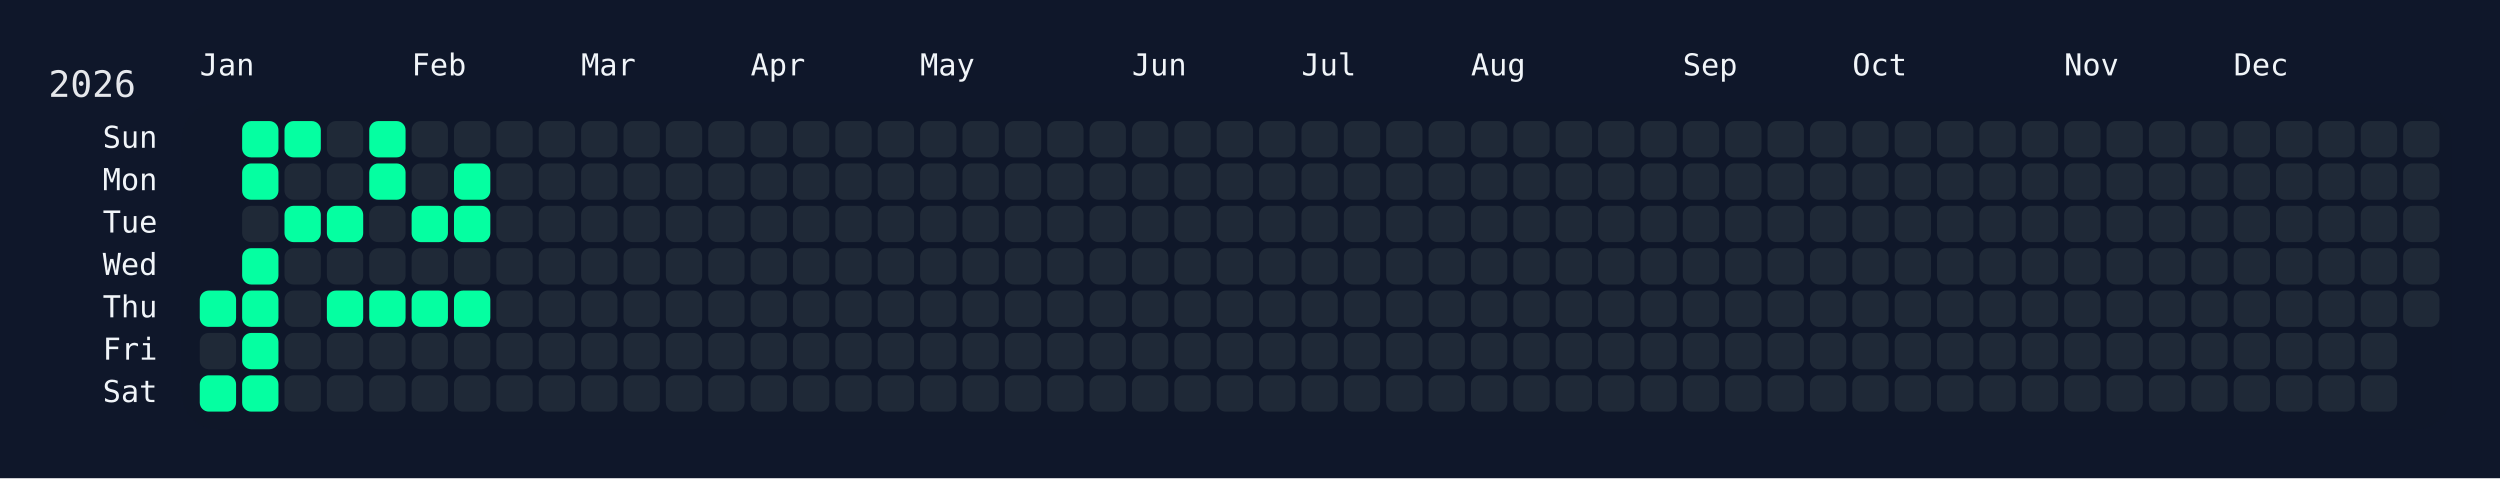
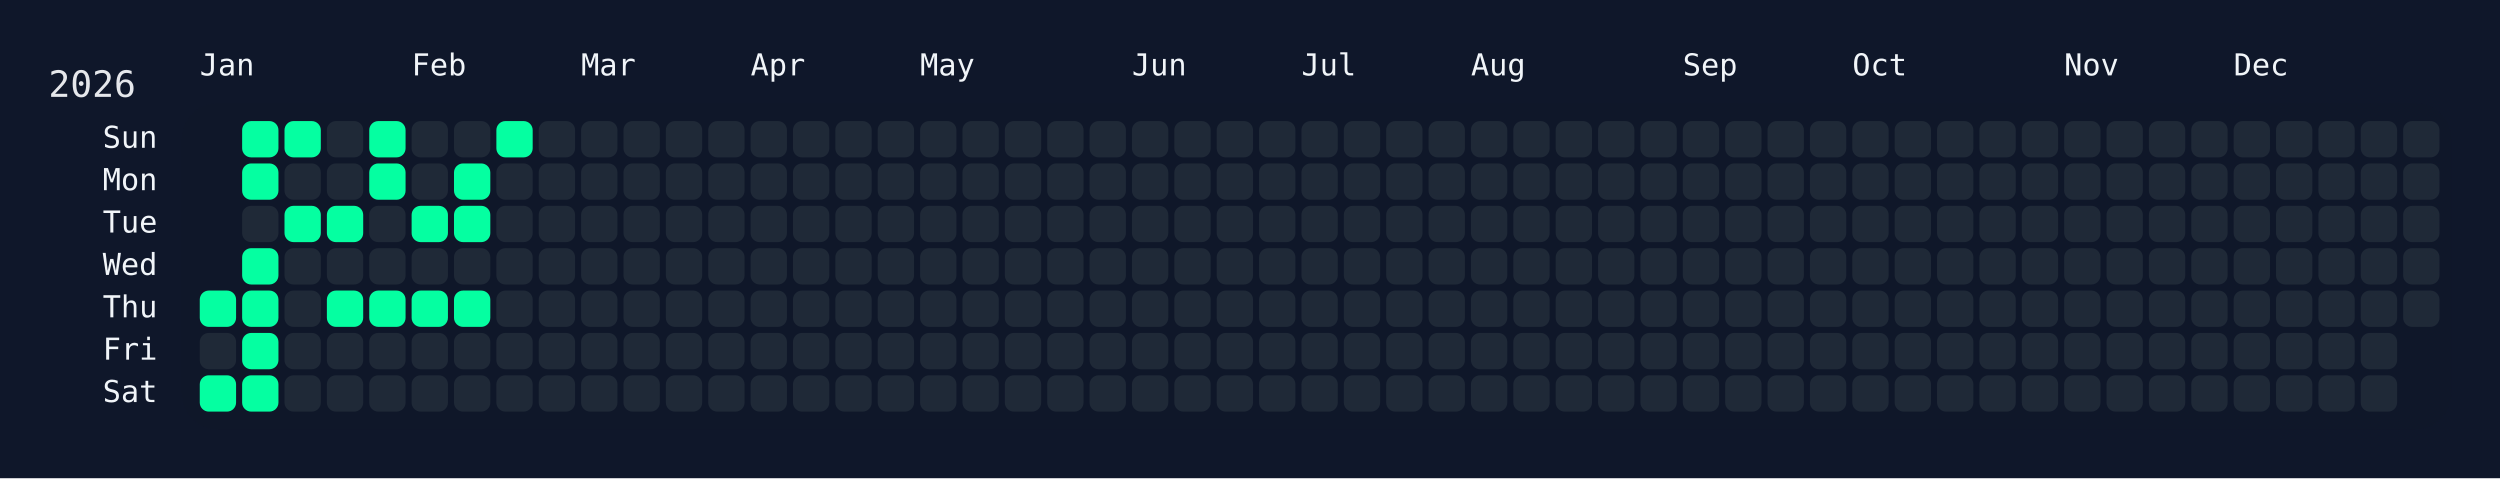
<svg xmlns="http://www.w3.org/2000/svg" width="826" height="158" viewBox="0 0 826 158">
  <rect width="826" height="158" fill="#0f172a" />
  <rect x="60" y="34" width="750" height="108" rx="12" ry="12" fill="rgba(15, 23, 42, 0.8)" />
  <text x="16" y="32" font-size="12" fill="#e5e7eb" font-family="JetBrains Mono, ui-monospace, SFMono-Regular, Menlo, Monaco, Consolas, monospace">2026</text>
  <text x="66" y="18" font-size="10" fill="#f1f5f9" font-family="JetBrains Mono, ui-monospace, SFMono-Regular, Menlo, Monaco, Consolas, monospace" dominant-baseline="hanging">Jan</text>
  <text x="136" y="18" font-size="10" fill="#f1f5f9" font-family="JetBrains Mono, ui-monospace, SFMono-Regular, Menlo, Monaco, Consolas, monospace" dominant-baseline="hanging">Feb</text>
  <text x="192" y="18" font-size="10" fill="#f1f5f9" font-family="JetBrains Mono, ui-monospace, SFMono-Regular, Menlo, Monaco, Consolas, monospace" dominant-baseline="hanging">Mar</text>
  <text x="248" y="18" font-size="10" fill="#f1f5f9" font-family="JetBrains Mono, ui-monospace, SFMono-Regular, Menlo, Monaco, Consolas, monospace" dominant-baseline="hanging">Apr</text>
  <text x="304" y="18" font-size="10" fill="#f1f5f9" font-family="JetBrains Mono, ui-monospace, SFMono-Regular, Menlo, Monaco, Consolas, monospace" dominant-baseline="hanging">May</text>
  <text x="374" y="18" font-size="10" fill="#f1f5f9" font-family="JetBrains Mono, ui-monospace, SFMono-Regular, Menlo, Monaco, Consolas, monospace" dominant-baseline="hanging">Jun</text>
  <text x="430" y="18" font-size="10" fill="#f1f5f9" font-family="JetBrains Mono, ui-monospace, SFMono-Regular, Menlo, Monaco, Consolas, monospace" dominant-baseline="hanging">Jul</text>
  <text x="486" y="18" font-size="10" fill="#f1f5f9" font-family="JetBrains Mono, ui-monospace, SFMono-Regular, Menlo, Monaco, Consolas, monospace" dominant-baseline="hanging">Aug</text>
  <text x="556" y="18" font-size="10" fill="#f1f5f9" font-family="JetBrains Mono, ui-monospace, SFMono-Regular, Menlo, Monaco, Consolas, monospace" dominant-baseline="hanging">Sep</text>
  <text x="612" y="18" font-size="10" fill="#f1f5f9" font-family="JetBrains Mono, ui-monospace, SFMono-Regular, Menlo, Monaco, Consolas, monospace" dominant-baseline="hanging">Oct</text>
  <text x="682" y="18" font-size="10" fill="#f1f5f9" font-family="JetBrains Mono, ui-monospace, SFMono-Regular, Menlo, Monaco, Consolas, monospace" dominant-baseline="hanging">Nov</text>
  <text x="738" y="18" font-size="10" fill="#f1f5f9" font-family="JetBrains Mono, ui-monospace, SFMono-Regular, Menlo, Monaco, Consolas, monospace" dominant-baseline="hanging">Dec</text>
  <text x="52" y="46.0" font-size="10" fill="#f1f5f9" font-family="JetBrains Mono, ui-monospace, SFMono-Regular, Menlo, Monaco, Consolas, monospace" text-anchor="end" dominant-baseline="middle">Sun</text>
  <text x="52" y="60.0" font-size="10" fill="#f1f5f9" font-family="JetBrains Mono, ui-monospace, SFMono-Regular, Menlo, Monaco, Consolas, monospace" text-anchor="end" dominant-baseline="middle">Mon</text>
  <text x="52" y="74.0" font-size="10" fill="#f1f5f9" font-family="JetBrains Mono, ui-monospace, SFMono-Regular, Menlo, Monaco, Consolas, monospace" text-anchor="end" dominant-baseline="middle">Tue</text>
  <text x="52" y="88.0" font-size="10" fill="#f1f5f9" font-family="JetBrains Mono, ui-monospace, SFMono-Regular, Menlo, Monaco, Consolas, monospace" text-anchor="end" dominant-baseline="middle">Wed</text>
  <text x="52" y="102.0" font-size="10" fill="#f1f5f9" font-family="JetBrains Mono, ui-monospace, SFMono-Regular, Menlo, Monaco, Consolas, monospace" text-anchor="end" dominant-baseline="middle">Thu</text>
  <text x="52" y="116.0" font-size="10" fill="#f1f5f9" font-family="JetBrains Mono, ui-monospace, SFMono-Regular, Menlo, Monaco, Consolas, monospace" text-anchor="end" dominant-baseline="middle">Fri</text>
  <text x="52" y="130.0" font-size="10" fill="#f1f5f9" font-family="JetBrains Mono, ui-monospace, SFMono-Regular, Menlo, Monaco, Consolas, monospace" text-anchor="end" dominant-baseline="middle">Sat</text>
  <g transform="translate(66,40)">
    <rect x="0" y="56" width="12" height="12" rx="3" ry="3" fill="#05ffa1" data-date="2026-01-01" />
    <rect x="0" y="70" width="12" height="12" rx="3" ry="3" fill="#1f2937" data-date="2026-01-02" />
    <rect x="0" y="84" width="12" height="12" rx="3" ry="3" fill="#05ffa1" data-date="2026-01-03" />
    <rect x="14" y="0" width="12" height="12" rx="3" ry="3" fill="#05ffa1" data-date="2026-01-04" />
    <rect x="14" y="14" width="12" height="12" rx="3" ry="3" fill="#05ffa1" data-date="2026-01-05" />
    <rect x="14" y="28" width="12" height="12" rx="3" ry="3" fill="#1f2937" data-date="2026-01-06" />
    <rect x="14" y="42" width="12" height="12" rx="3" ry="3" fill="#05ffa1" data-date="2026-01-07" />
    <rect x="14" y="56" width="12" height="12" rx="3" ry="3" fill="#05ffa1" data-date="2026-01-08" />
    <rect x="14" y="70" width="12" height="12" rx="3" ry="3" fill="#05ffa1" data-date="2026-01-09" />
    <rect x="14" y="84" width="12" height="12" rx="3" ry="3" fill="#05ffa1" data-date="2026-01-10" />
    <rect x="28" y="0" width="12" height="12" rx="3" ry="3" fill="#05ffa1" data-date="2026-01-11" />
    <rect x="28" y="14" width="12" height="12" rx="3" ry="3" fill="#1f2937" data-date="2026-01-12" />
    <rect x="28" y="28" width="12" height="12" rx="3" ry="3" fill="#05ffa1" data-date="2026-01-13" />
    <rect x="28" y="42" width="12" height="12" rx="3" ry="3" fill="#1f2937" data-date="2026-01-14" />
    <rect x="28" y="56" width="12" height="12" rx="3" ry="3" fill="#1f2937" data-date="2026-01-15" />
    <rect x="28" y="70" width="12" height="12" rx="3" ry="3" fill="#1f2937" data-date="2026-01-16" />
    <rect x="28" y="84" width="12" height="12" rx="3" ry="3" fill="#1f2937" data-date="2026-01-17" />
    <rect x="42" y="0" width="12" height="12" rx="3" ry="3" fill="#1f2937" data-date="2026-01-18" />
    <rect x="42" y="14" width="12" height="12" rx="3" ry="3" fill="#1f2937" data-date="2026-01-19" />
    <rect x="42" y="28" width="12" height="12" rx="3" ry="3" fill="#05ffa1" data-date="2026-01-20" />
    <rect x="42" y="42" width="12" height="12" rx="3" ry="3" fill="#1f2937" data-date="2026-01-21" />
    <rect x="42" y="56" width="12" height="12" rx="3" ry="3" fill="#05ffa1" data-date="2026-01-22" />
    <rect x="42" y="70" width="12" height="12" rx="3" ry="3" fill="#1f2937" data-date="2026-01-23" />
    <rect x="42" y="84" width="12" height="12" rx="3" ry="3" fill="#1f2937" data-date="2026-01-24" />
    <rect x="56" y="0" width="12" height="12" rx="3" ry="3" fill="#05ffa1" data-date="2026-01-25" />
    <rect x="56" y="14" width="12" height="12" rx="3" ry="3" fill="#05ffa1" data-date="2026-01-26" />
    <rect x="56" y="28" width="12" height="12" rx="3" ry="3" fill="#1f2937" data-date="2026-01-27" />
    <rect x="56" y="42" width="12" height="12" rx="3" ry="3" fill="#1f2937" data-date="2026-01-28" />
    <rect x="56" y="56" width="12" height="12" rx="3" ry="3" fill="#05ffa1" data-date="2026-01-29" />
    <rect x="56" y="70" width="12" height="12" rx="3" ry="3" fill="#1f2937" data-date="2026-01-30" />
    <rect x="56" y="84" width="12" height="12" rx="3" ry="3" fill="#1f2937" data-date="2026-01-31" />
    <rect x="70" y="0" width="12" height="12" rx="3" ry="3" fill="#1f2937" data-date="2026-02-01" />
    <rect x="70" y="14" width="12" height="12" rx="3" ry="3" fill="#1f2937" data-date="2026-02-02" />
    <rect x="70" y="28" width="12" height="12" rx="3" ry="3" fill="#05ffa1" data-date="2026-02-03" />
    <rect x="70" y="42" width="12" height="12" rx="3" ry="3" fill="#1f2937" data-date="2026-02-04" />
    <rect x="70" y="56" width="12" height="12" rx="3" ry="3" fill="#05ffa1" data-date="2026-02-05" />
    <rect x="70" y="70" width="12" height="12" rx="3" ry="3" fill="#1f2937" data-date="2026-02-06" />
    <rect x="70" y="84" width="12" height="12" rx="3" ry="3" fill="#1f2937" data-date="2026-02-07" />
    <rect x="84" y="0" width="12" height="12" rx="3" ry="3" fill="#1f2937" data-date="2026-02-08" />
    <rect x="84" y="14" width="12" height="12" rx="3" ry="3" fill="#05ffa1" data-date="2026-02-09" />
    <rect x="84" y="28" width="12" height="12" rx="3" ry="3" fill="#05ffa1" data-date="2026-02-10" />
    <rect x="84" y="42" width="12" height="12" rx="3" ry="3" fill="#1f2937" data-date="2026-02-11" />
    <rect x="84" y="56" width="12" height="12" rx="3" ry="3" fill="#05ffa1" data-date="2026-02-12" />
    <rect x="84" y="70" width="12" height="12" rx="3" ry="3" fill="#1f2937" data-date="2026-02-13" />
    <rect x="84" y="84" width="12" height="12" rx="3" ry="3" fill="#1f2937" data-date="2026-02-14" />
-     <rect x="98" y="0" width="12" height="12" rx="3" ry="3" fill="#1f2937" data-date="2026-02-15" />
+     <rect x="98" y="0" width="12" height="12" rx="3" ry="3" fill="#05ffa1" data-date="2026-02-15" />
    <rect x="98" y="14" width="12" height="12" rx="3" ry="3" fill="#1f2937" data-date="2026-02-16" />
    <rect x="98" y="28" width="12" height="12" rx="3" ry="3" fill="#1f2937" data-date="2026-02-17" />
    <rect x="98" y="42" width="12" height="12" rx="3" ry="3" fill="#1f2937" data-date="2026-02-18" />
    <rect x="98" y="56" width="12" height="12" rx="3" ry="3" fill="#1f2937" data-date="2026-02-19" />
    <rect x="98" y="70" width="12" height="12" rx="3" ry="3" fill="#1f2937" data-date="2026-02-20" />
    <rect x="98" y="84" width="12" height="12" rx="3" ry="3" fill="#1f2937" data-date="2026-02-21" />
    <rect x="112" y="0" width="12" height="12" rx="3" ry="3" fill="#1f2937" data-date="2026-02-22" />
    <rect x="112" y="14" width="12" height="12" rx="3" ry="3" fill="#1f2937" data-date="2026-02-23" />
    <rect x="112" y="28" width="12" height="12" rx="3" ry="3" fill="#1f2937" data-date="2026-02-24" />
    <rect x="112" y="42" width="12" height="12" rx="3" ry="3" fill="#1f2937" data-date="2026-02-25" />
    <rect x="112" y="56" width="12" height="12" rx="3" ry="3" fill="#1f2937" data-date="2026-02-26" />
    <rect x="112" y="70" width="12" height="12" rx="3" ry="3" fill="#1f2937" data-date="2026-02-27" />
    <rect x="112" y="84" width="12" height="12" rx="3" ry="3" fill="#1f2937" data-date="2026-02-28" />
    <rect x="126" y="0" width="12" height="12" rx="3" ry="3" fill="#1f2937" data-date="2026-03-01" />
    <rect x="126" y="14" width="12" height="12" rx="3" ry="3" fill="#1f2937" data-date="2026-03-02" />
    <rect x="126" y="28" width="12" height="12" rx="3" ry="3" fill="#1f2937" data-date="2026-03-03" />
    <rect x="126" y="42" width="12" height="12" rx="3" ry="3" fill="#1f2937" data-date="2026-03-04" />
    <rect x="126" y="56" width="12" height="12" rx="3" ry="3" fill="#1f2937" data-date="2026-03-05" />
    <rect x="126" y="70" width="12" height="12" rx="3" ry="3" fill="#1f2937" data-date="2026-03-06" />
    <rect x="126" y="84" width="12" height="12" rx="3" ry="3" fill="#1f2937" data-date="2026-03-07" />
    <rect x="140" y="0" width="12" height="12" rx="3" ry="3" fill="#1f2937" data-date="2026-03-08" />
    <rect x="140" y="14" width="12" height="12" rx="3" ry="3" fill="#1f2937" data-date="2026-03-09" />
    <rect x="140" y="28" width="12" height="12" rx="3" ry="3" fill="#1f2937" data-date="2026-03-10" />
    <rect x="140" y="42" width="12" height="12" rx="3" ry="3" fill="#1f2937" data-date="2026-03-11" />
    <rect x="140" y="56" width="12" height="12" rx="3" ry="3" fill="#1f2937" data-date="2026-03-12" />
    <rect x="140" y="70" width="12" height="12" rx="3" ry="3" fill="#1f2937" data-date="2026-03-13" />
    <rect x="140" y="84" width="12" height="12" rx="3" ry="3" fill="#1f2937" data-date="2026-03-14" />
    <rect x="154" y="0" width="12" height="12" rx="3" ry="3" fill="#1f2937" data-date="2026-03-15" />
    <rect x="154" y="14" width="12" height="12" rx="3" ry="3" fill="#1f2937" data-date="2026-03-16" />
    <rect x="154" y="28" width="12" height="12" rx="3" ry="3" fill="#1f2937" data-date="2026-03-17" />
    <rect x="154" y="42" width="12" height="12" rx="3" ry="3" fill="#1f2937" data-date="2026-03-18" />
    <rect x="154" y="56" width="12" height="12" rx="3" ry="3" fill="#1f2937" data-date="2026-03-19" />
    <rect x="154" y="70" width="12" height="12" rx="3" ry="3" fill="#1f2937" data-date="2026-03-20" />
    <rect x="154" y="84" width="12" height="12" rx="3" ry="3" fill="#1f2937" data-date="2026-03-21" />
    <rect x="168" y="0" width="12" height="12" rx="3" ry="3" fill="#1f2937" data-date="2026-03-22" />
    <rect x="168" y="14" width="12" height="12" rx="3" ry="3" fill="#1f2937" data-date="2026-03-23" />
    <rect x="168" y="28" width="12" height="12" rx="3" ry="3" fill="#1f2937" data-date="2026-03-24" />
    <rect x="168" y="42" width="12" height="12" rx="3" ry="3" fill="#1f2937" data-date="2026-03-25" />
    <rect x="168" y="56" width="12" height="12" rx="3" ry="3" fill="#1f2937" data-date="2026-03-26" />
    <rect x="168" y="70" width="12" height="12" rx="3" ry="3" fill="#1f2937" data-date="2026-03-27" />
    <rect x="168" y="84" width="12" height="12" rx="3" ry="3" fill="#1f2937" data-date="2026-03-28" />
    <rect x="182" y="0" width="12" height="12" rx="3" ry="3" fill="#1f2937" data-date="2026-03-29" />
    <rect x="182" y="14" width="12" height="12" rx="3" ry="3" fill="#1f2937" data-date="2026-03-30" />
    <rect x="182" y="28" width="12" height="12" rx="3" ry="3" fill="#1f2937" data-date="2026-03-31" />
    <rect x="182" y="42" width="12" height="12" rx="3" ry="3" fill="#1f2937" data-date="2026-04-01" />
    <rect x="182" y="56" width="12" height="12" rx="3" ry="3" fill="#1f2937" data-date="2026-04-02" />
    <rect x="182" y="70" width="12" height="12" rx="3" ry="3" fill="#1f2937" data-date="2026-04-03" />
    <rect x="182" y="84" width="12" height="12" rx="3" ry="3" fill="#1f2937" data-date="2026-04-04" />
    <rect x="196" y="0" width="12" height="12" rx="3" ry="3" fill="#1f2937" data-date="2026-04-05" />
    <rect x="196" y="14" width="12" height="12" rx="3" ry="3" fill="#1f2937" data-date="2026-04-06" />
    <rect x="196" y="28" width="12" height="12" rx="3" ry="3" fill="#1f2937" data-date="2026-04-07" />
    <rect x="196" y="42" width="12" height="12" rx="3" ry="3" fill="#1f2937" data-date="2026-04-08" />
    <rect x="196" y="56" width="12" height="12" rx="3" ry="3" fill="#1f2937" data-date="2026-04-09" />
    <rect x="196" y="70" width="12" height="12" rx="3" ry="3" fill="#1f2937" data-date="2026-04-10" />
    <rect x="196" y="84" width="12" height="12" rx="3" ry="3" fill="#1f2937" data-date="2026-04-11" />
    <rect x="210" y="0" width="12" height="12" rx="3" ry="3" fill="#1f2937" data-date="2026-04-12" />
    <rect x="210" y="14" width="12" height="12" rx="3" ry="3" fill="#1f2937" data-date="2026-04-13" />
    <rect x="210" y="28" width="12" height="12" rx="3" ry="3" fill="#1f2937" data-date="2026-04-14" />
    <rect x="210" y="42" width="12" height="12" rx="3" ry="3" fill="#1f2937" data-date="2026-04-15" />
    <rect x="210" y="56" width="12" height="12" rx="3" ry="3" fill="#1f2937" data-date="2026-04-16" />
    <rect x="210" y="70" width="12" height="12" rx="3" ry="3" fill="#1f2937" data-date="2026-04-17" />
    <rect x="210" y="84" width="12" height="12" rx="3" ry="3" fill="#1f2937" data-date="2026-04-18" />
    <rect x="224" y="0" width="12" height="12" rx="3" ry="3" fill="#1f2937" data-date="2026-04-19" />
    <rect x="224" y="14" width="12" height="12" rx="3" ry="3" fill="#1f2937" data-date="2026-04-20" />
    <rect x="224" y="28" width="12" height="12" rx="3" ry="3" fill="#1f2937" data-date="2026-04-21" />
    <rect x="224" y="42" width="12" height="12" rx="3" ry="3" fill="#1f2937" data-date="2026-04-22" />
    <rect x="224" y="56" width="12" height="12" rx="3" ry="3" fill="#1f2937" data-date="2026-04-23" />
    <rect x="224" y="70" width="12" height="12" rx="3" ry="3" fill="#1f2937" data-date="2026-04-24" />
    <rect x="224" y="84" width="12" height="12" rx="3" ry="3" fill="#1f2937" data-date="2026-04-25" />
    <rect x="238" y="0" width="12" height="12" rx="3" ry="3" fill="#1f2937" data-date="2026-04-26" />
    <rect x="238" y="14" width="12" height="12" rx="3" ry="3" fill="#1f2937" data-date="2026-04-27" />
    <rect x="238" y="28" width="12" height="12" rx="3" ry="3" fill="#1f2937" data-date="2026-04-28" />
    <rect x="238" y="42" width="12" height="12" rx="3" ry="3" fill="#1f2937" data-date="2026-04-29" />
    <rect x="238" y="56" width="12" height="12" rx="3" ry="3" fill="#1f2937" data-date="2026-04-30" />
    <rect x="238" y="70" width="12" height="12" rx="3" ry="3" fill="#1f2937" data-date="2026-05-01" />
    <rect x="238" y="84" width="12" height="12" rx="3" ry="3" fill="#1f2937" data-date="2026-05-02" />
    <rect x="252" y="0" width="12" height="12" rx="3" ry="3" fill="#1f2937" data-date="2026-05-03" />
    <rect x="252" y="14" width="12" height="12" rx="3" ry="3" fill="#1f2937" data-date="2026-05-04" />
    <rect x="252" y="28" width="12" height="12" rx="3" ry="3" fill="#1f2937" data-date="2026-05-05" />
    <rect x="252" y="42" width="12" height="12" rx="3" ry="3" fill="#1f2937" data-date="2026-05-06" />
    <rect x="252" y="56" width="12" height="12" rx="3" ry="3" fill="#1f2937" data-date="2026-05-07" />
    <rect x="252" y="70" width="12" height="12" rx="3" ry="3" fill="#1f2937" data-date="2026-05-08" />
    <rect x="252" y="84" width="12" height="12" rx="3" ry="3" fill="#1f2937" data-date="2026-05-09" />
    <rect x="266" y="0" width="12" height="12" rx="3" ry="3" fill="#1f2937" data-date="2026-05-10" />
    <rect x="266" y="14" width="12" height="12" rx="3" ry="3" fill="#1f2937" data-date="2026-05-11" />
    <rect x="266" y="28" width="12" height="12" rx="3" ry="3" fill="#1f2937" data-date="2026-05-12" />
    <rect x="266" y="42" width="12" height="12" rx="3" ry="3" fill="#1f2937" data-date="2026-05-13" />
    <rect x="266" y="56" width="12" height="12" rx="3" ry="3" fill="#1f2937" data-date="2026-05-14" />
    <rect x="266" y="70" width="12" height="12" rx="3" ry="3" fill="#1f2937" data-date="2026-05-15" />
    <rect x="266" y="84" width="12" height="12" rx="3" ry="3" fill="#1f2937" data-date="2026-05-16" />
    <rect x="280" y="0" width="12" height="12" rx="3" ry="3" fill="#1f2937" data-date="2026-05-17" />
    <rect x="280" y="14" width="12" height="12" rx="3" ry="3" fill="#1f2937" data-date="2026-05-18" />
    <rect x="280" y="28" width="12" height="12" rx="3" ry="3" fill="#1f2937" data-date="2026-05-19" />
    <rect x="280" y="42" width="12" height="12" rx="3" ry="3" fill="#1f2937" data-date="2026-05-20" />
    <rect x="280" y="56" width="12" height="12" rx="3" ry="3" fill="#1f2937" data-date="2026-05-21" />
    <rect x="280" y="70" width="12" height="12" rx="3" ry="3" fill="#1f2937" data-date="2026-05-22" />
    <rect x="280" y="84" width="12" height="12" rx="3" ry="3" fill="#1f2937" data-date="2026-05-23" />
    <rect x="294" y="0" width="12" height="12" rx="3" ry="3" fill="#1f2937" data-date="2026-05-24" />
    <rect x="294" y="14" width="12" height="12" rx="3" ry="3" fill="#1f2937" data-date="2026-05-25" />
    <rect x="294" y="28" width="12" height="12" rx="3" ry="3" fill="#1f2937" data-date="2026-05-26" />
    <rect x="294" y="42" width="12" height="12" rx="3" ry="3" fill="#1f2937" data-date="2026-05-27" />
    <rect x="294" y="56" width="12" height="12" rx="3" ry="3" fill="#1f2937" data-date="2026-05-28" />
    <rect x="294" y="70" width="12" height="12" rx="3" ry="3" fill="#1f2937" data-date="2026-05-29" />
    <rect x="294" y="84" width="12" height="12" rx="3" ry="3" fill="#1f2937" data-date="2026-05-30" />
    <rect x="308" y="0" width="12" height="12" rx="3" ry="3" fill="#1f2937" data-date="2026-05-31" />
    <rect x="308" y="14" width="12" height="12" rx="3" ry="3" fill="#1f2937" data-date="2026-06-01" />
    <rect x="308" y="28" width="12" height="12" rx="3" ry="3" fill="#1f2937" data-date="2026-06-02" />
    <rect x="308" y="42" width="12" height="12" rx="3" ry="3" fill="#1f2937" data-date="2026-06-03" />
    <rect x="308" y="56" width="12" height="12" rx="3" ry="3" fill="#1f2937" data-date="2026-06-04" />
    <rect x="308" y="70" width="12" height="12" rx="3" ry="3" fill="#1f2937" data-date="2026-06-05" />
    <rect x="308" y="84" width="12" height="12" rx="3" ry="3" fill="#1f2937" data-date="2026-06-06" />
    <rect x="322" y="0" width="12" height="12" rx="3" ry="3" fill="#1f2937" data-date="2026-06-07" />
    <rect x="322" y="14" width="12" height="12" rx="3" ry="3" fill="#1f2937" data-date="2026-06-08" />
    <rect x="322" y="28" width="12" height="12" rx="3" ry="3" fill="#1f2937" data-date="2026-06-09" />
    <rect x="322" y="42" width="12" height="12" rx="3" ry="3" fill="#1f2937" data-date="2026-06-10" />
    <rect x="322" y="56" width="12" height="12" rx="3" ry="3" fill="#1f2937" data-date="2026-06-11" />
    <rect x="322" y="70" width="12" height="12" rx="3" ry="3" fill="#1f2937" data-date="2026-06-12" />
    <rect x="322" y="84" width="12" height="12" rx="3" ry="3" fill="#1f2937" data-date="2026-06-13" />
    <rect x="336" y="0" width="12" height="12" rx="3" ry="3" fill="#1f2937" data-date="2026-06-14" />
    <rect x="336" y="14" width="12" height="12" rx="3" ry="3" fill="#1f2937" data-date="2026-06-15" />
    <rect x="336" y="28" width="12" height="12" rx="3" ry="3" fill="#1f2937" data-date="2026-06-16" />
    <rect x="336" y="42" width="12" height="12" rx="3" ry="3" fill="#1f2937" data-date="2026-06-17" />
    <rect x="336" y="56" width="12" height="12" rx="3" ry="3" fill="#1f2937" data-date="2026-06-18" />
    <rect x="336" y="70" width="12" height="12" rx="3" ry="3" fill="#1f2937" data-date="2026-06-19" />
    <rect x="336" y="84" width="12" height="12" rx="3" ry="3" fill="#1f2937" data-date="2026-06-20" />
    <rect x="350" y="0" width="12" height="12" rx="3" ry="3" fill="#1f2937" data-date="2026-06-21" />
    <rect x="350" y="14" width="12" height="12" rx="3" ry="3" fill="#1f2937" data-date="2026-06-22" />
    <rect x="350" y="28" width="12" height="12" rx="3" ry="3" fill="#1f2937" data-date="2026-06-23" />
    <rect x="350" y="42" width="12" height="12" rx="3" ry="3" fill="#1f2937" data-date="2026-06-24" />
    <rect x="350" y="56" width="12" height="12" rx="3" ry="3" fill="#1f2937" data-date="2026-06-25" />
    <rect x="350" y="70" width="12" height="12" rx="3" ry="3" fill="#1f2937" data-date="2026-06-26" />
    <rect x="350" y="84" width="12" height="12" rx="3" ry="3" fill="#1f2937" data-date="2026-06-27" />
    <rect x="364" y="0" width="12" height="12" rx="3" ry="3" fill="#1f2937" data-date="2026-06-28" />
    <rect x="364" y="14" width="12" height="12" rx="3" ry="3" fill="#1f2937" data-date="2026-06-29" />
    <rect x="364" y="28" width="12" height="12" rx="3" ry="3" fill="#1f2937" data-date="2026-06-30" />
    <rect x="364" y="42" width="12" height="12" rx="3" ry="3" fill="#1f2937" data-date="2026-07-01" />
    <rect x="364" y="56" width="12" height="12" rx="3" ry="3" fill="#1f2937" data-date="2026-07-02" />
    <rect x="364" y="70" width="12" height="12" rx="3" ry="3" fill="#1f2937" data-date="2026-07-03" />
    <rect x="364" y="84" width="12" height="12" rx="3" ry="3" fill="#1f2937" data-date="2026-07-04" />
    <rect x="378" y="0" width="12" height="12" rx="3" ry="3" fill="#1f2937" data-date="2026-07-05" />
    <rect x="378" y="14" width="12" height="12" rx="3" ry="3" fill="#1f2937" data-date="2026-07-06" />
    <rect x="378" y="28" width="12" height="12" rx="3" ry="3" fill="#1f2937" data-date="2026-07-07" />
    <rect x="378" y="42" width="12" height="12" rx="3" ry="3" fill="#1f2937" data-date="2026-07-08" />
    <rect x="378" y="56" width="12" height="12" rx="3" ry="3" fill="#1f2937" data-date="2026-07-09" />
    <rect x="378" y="70" width="12" height="12" rx="3" ry="3" fill="#1f2937" data-date="2026-07-10" />
    <rect x="378" y="84" width="12" height="12" rx="3" ry="3" fill="#1f2937" data-date="2026-07-11" />
    <rect x="392" y="0" width="12" height="12" rx="3" ry="3" fill="#1f2937" data-date="2026-07-12" />
    <rect x="392" y="14" width="12" height="12" rx="3" ry="3" fill="#1f2937" data-date="2026-07-13" />
    <rect x="392" y="28" width="12" height="12" rx="3" ry="3" fill="#1f2937" data-date="2026-07-14" />
    <rect x="392" y="42" width="12" height="12" rx="3" ry="3" fill="#1f2937" data-date="2026-07-15" />
    <rect x="392" y="56" width="12" height="12" rx="3" ry="3" fill="#1f2937" data-date="2026-07-16" />
    <rect x="392" y="70" width="12" height="12" rx="3" ry="3" fill="#1f2937" data-date="2026-07-17" />
    <rect x="392" y="84" width="12" height="12" rx="3" ry="3" fill="#1f2937" data-date="2026-07-18" />
    <rect x="406" y="0" width="12" height="12" rx="3" ry="3" fill="#1f2937" data-date="2026-07-19" />
    <rect x="406" y="14" width="12" height="12" rx="3" ry="3" fill="#1f2937" data-date="2026-07-20" />
    <rect x="406" y="28" width="12" height="12" rx="3" ry="3" fill="#1f2937" data-date="2026-07-21" />
    <rect x="406" y="42" width="12" height="12" rx="3" ry="3" fill="#1f2937" data-date="2026-07-22" />
    <rect x="406" y="56" width="12" height="12" rx="3" ry="3" fill="#1f2937" data-date="2026-07-23" />
    <rect x="406" y="70" width="12" height="12" rx="3" ry="3" fill="#1f2937" data-date="2026-07-24" />
    <rect x="406" y="84" width="12" height="12" rx="3" ry="3" fill="#1f2937" data-date="2026-07-25" />
    <rect x="420" y="0" width="12" height="12" rx="3" ry="3" fill="#1f2937" data-date="2026-07-26" />
    <rect x="420" y="14" width="12" height="12" rx="3" ry="3" fill="#1f2937" data-date="2026-07-27" />
    <rect x="420" y="28" width="12" height="12" rx="3" ry="3" fill="#1f2937" data-date="2026-07-28" />
    <rect x="420" y="42" width="12" height="12" rx="3" ry="3" fill="#1f2937" data-date="2026-07-29" />
    <rect x="420" y="56" width="12" height="12" rx="3" ry="3" fill="#1f2937" data-date="2026-07-30" />
    <rect x="420" y="70" width="12" height="12" rx="3" ry="3" fill="#1f2937" data-date="2026-07-31" />
    <rect x="420" y="84" width="12" height="12" rx="3" ry="3" fill="#1f2937" data-date="2026-08-01" />
    <rect x="434" y="0" width="12" height="12" rx="3" ry="3" fill="#1f2937" data-date="2026-08-02" />
    <rect x="434" y="14" width="12" height="12" rx="3" ry="3" fill="#1f2937" data-date="2026-08-03" />
    <rect x="434" y="28" width="12" height="12" rx="3" ry="3" fill="#1f2937" data-date="2026-08-04" />
    <rect x="434" y="42" width="12" height="12" rx="3" ry="3" fill="#1f2937" data-date="2026-08-05" />
    <rect x="434" y="56" width="12" height="12" rx="3" ry="3" fill="#1f2937" data-date="2026-08-06" />
    <rect x="434" y="70" width="12" height="12" rx="3" ry="3" fill="#1f2937" data-date="2026-08-07" />
    <rect x="434" y="84" width="12" height="12" rx="3" ry="3" fill="#1f2937" data-date="2026-08-08" />
    <rect x="448" y="0" width="12" height="12" rx="3" ry="3" fill="#1f2937" data-date="2026-08-09" />
    <rect x="448" y="14" width="12" height="12" rx="3" ry="3" fill="#1f2937" data-date="2026-08-10" />
    <rect x="448" y="28" width="12" height="12" rx="3" ry="3" fill="#1f2937" data-date="2026-08-11" />
    <rect x="448" y="42" width="12" height="12" rx="3" ry="3" fill="#1f2937" data-date="2026-08-12" />
    <rect x="448" y="56" width="12" height="12" rx="3" ry="3" fill="#1f2937" data-date="2026-08-13" />
    <rect x="448" y="70" width="12" height="12" rx="3" ry="3" fill="#1f2937" data-date="2026-08-14" />
    <rect x="448" y="84" width="12" height="12" rx="3" ry="3" fill="#1f2937" data-date="2026-08-15" />
    <rect x="462" y="0" width="12" height="12" rx="3" ry="3" fill="#1f2937" data-date="2026-08-16" />
    <rect x="462" y="14" width="12" height="12" rx="3" ry="3" fill="#1f2937" data-date="2026-08-17" />
    <rect x="462" y="28" width="12" height="12" rx="3" ry="3" fill="#1f2937" data-date="2026-08-18" />
    <rect x="462" y="42" width="12" height="12" rx="3" ry="3" fill="#1f2937" data-date="2026-08-19" />
    <rect x="462" y="56" width="12" height="12" rx="3" ry="3" fill="#1f2937" data-date="2026-08-20" />
    <rect x="462" y="70" width="12" height="12" rx="3" ry="3" fill="#1f2937" data-date="2026-08-21" />
    <rect x="462" y="84" width="12" height="12" rx="3" ry="3" fill="#1f2937" data-date="2026-08-22" />
    <rect x="476" y="0" width="12" height="12" rx="3" ry="3" fill="#1f2937" data-date="2026-08-23" />
    <rect x="476" y="14" width="12" height="12" rx="3" ry="3" fill="#1f2937" data-date="2026-08-24" />
    <rect x="476" y="28" width="12" height="12" rx="3" ry="3" fill="#1f2937" data-date="2026-08-25" />
    <rect x="476" y="42" width="12" height="12" rx="3" ry="3" fill="#1f2937" data-date="2026-08-26" />
    <rect x="476" y="56" width="12" height="12" rx="3" ry="3" fill="#1f2937" data-date="2026-08-27" />
    <rect x="476" y="70" width="12" height="12" rx="3" ry="3" fill="#1f2937" data-date="2026-08-28" />
    <rect x="476" y="84" width="12" height="12" rx="3" ry="3" fill="#1f2937" data-date="2026-08-29" />
    <rect x="490" y="0" width="12" height="12" rx="3" ry="3" fill="#1f2937" data-date="2026-08-30" />
    <rect x="490" y="14" width="12" height="12" rx="3" ry="3" fill="#1f2937" data-date="2026-08-31" />
    <rect x="490" y="28" width="12" height="12" rx="3" ry="3" fill="#1f2937" data-date="2026-09-01" />
    <rect x="490" y="42" width="12" height="12" rx="3" ry="3" fill="#1f2937" data-date="2026-09-02" />
    <rect x="490" y="56" width="12" height="12" rx="3" ry="3" fill="#1f2937" data-date="2026-09-03" />
    <rect x="490" y="70" width="12" height="12" rx="3" ry="3" fill="#1f2937" data-date="2026-09-04" />
    <rect x="490" y="84" width="12" height="12" rx="3" ry="3" fill="#1f2937" data-date="2026-09-05" />
    <rect x="504" y="0" width="12" height="12" rx="3" ry="3" fill="#1f2937" data-date="2026-09-06" />
    <rect x="504" y="14" width="12" height="12" rx="3" ry="3" fill="#1f2937" data-date="2026-09-07" />
    <rect x="504" y="28" width="12" height="12" rx="3" ry="3" fill="#1f2937" data-date="2026-09-08" />
    <rect x="504" y="42" width="12" height="12" rx="3" ry="3" fill="#1f2937" data-date="2026-09-09" />
    <rect x="504" y="56" width="12" height="12" rx="3" ry="3" fill="#1f2937" data-date="2026-09-10" />
    <rect x="504" y="70" width="12" height="12" rx="3" ry="3" fill="#1f2937" data-date="2026-09-11" />
    <rect x="504" y="84" width="12" height="12" rx="3" ry="3" fill="#1f2937" data-date="2026-09-12" />
    <rect x="518" y="0" width="12" height="12" rx="3" ry="3" fill="#1f2937" data-date="2026-09-13" />
    <rect x="518" y="14" width="12" height="12" rx="3" ry="3" fill="#1f2937" data-date="2026-09-14" />
    <rect x="518" y="28" width="12" height="12" rx="3" ry="3" fill="#1f2937" data-date="2026-09-15" />
    <rect x="518" y="42" width="12" height="12" rx="3" ry="3" fill="#1f2937" data-date="2026-09-16" />
    <rect x="518" y="56" width="12" height="12" rx="3" ry="3" fill="#1f2937" data-date="2026-09-17" />
    <rect x="518" y="70" width="12" height="12" rx="3" ry="3" fill="#1f2937" data-date="2026-09-18" />
    <rect x="518" y="84" width="12" height="12" rx="3" ry="3" fill="#1f2937" data-date="2026-09-19" />
    <rect x="532" y="0" width="12" height="12" rx="3" ry="3" fill="#1f2937" data-date="2026-09-20" />
    <rect x="532" y="14" width="12" height="12" rx="3" ry="3" fill="#1f2937" data-date="2026-09-21" />
    <rect x="532" y="28" width="12" height="12" rx="3" ry="3" fill="#1f2937" data-date="2026-09-22" />
    <rect x="532" y="42" width="12" height="12" rx="3" ry="3" fill="#1f2937" data-date="2026-09-23" />
    <rect x="532" y="56" width="12" height="12" rx="3" ry="3" fill="#1f2937" data-date="2026-09-24" />
    <rect x="532" y="70" width="12" height="12" rx="3" ry="3" fill="#1f2937" data-date="2026-09-25" />
    <rect x="532" y="84" width="12" height="12" rx="3" ry="3" fill="#1f2937" data-date="2026-09-26" />
    <rect x="546" y="0" width="12" height="12" rx="3" ry="3" fill="#1f2937" data-date="2026-09-27" />
    <rect x="546" y="14" width="12" height="12" rx="3" ry="3" fill="#1f2937" data-date="2026-09-28" />
    <rect x="546" y="28" width="12" height="12" rx="3" ry="3" fill="#1f2937" data-date="2026-09-29" />
    <rect x="546" y="42" width="12" height="12" rx="3" ry="3" fill="#1f2937" data-date="2026-09-30" />
    <rect x="546" y="56" width="12" height="12" rx="3" ry="3" fill="#1f2937" data-date="2026-10-01" />
    <rect x="546" y="70" width="12" height="12" rx="3" ry="3" fill="#1f2937" data-date="2026-10-02" />
    <rect x="546" y="84" width="12" height="12" rx="3" ry="3" fill="#1f2937" data-date="2026-10-03" />
    <rect x="560" y="0" width="12" height="12" rx="3" ry="3" fill="#1f2937" data-date="2026-10-04" />
    <rect x="560" y="14" width="12" height="12" rx="3" ry="3" fill="#1f2937" data-date="2026-10-05" />
    <rect x="560" y="28" width="12" height="12" rx="3" ry="3" fill="#1f2937" data-date="2026-10-06" />
    <rect x="560" y="42" width="12" height="12" rx="3" ry="3" fill="#1f2937" data-date="2026-10-07" />
    <rect x="560" y="56" width="12" height="12" rx="3" ry="3" fill="#1f2937" data-date="2026-10-08" />
    <rect x="560" y="70" width="12" height="12" rx="3" ry="3" fill="#1f2937" data-date="2026-10-09" />
    <rect x="560" y="84" width="12" height="12" rx="3" ry="3" fill="#1f2937" data-date="2026-10-10" />
    <rect x="574" y="0" width="12" height="12" rx="3" ry="3" fill="#1f2937" data-date="2026-10-11" />
    <rect x="574" y="14" width="12" height="12" rx="3" ry="3" fill="#1f2937" data-date="2026-10-12" />
    <rect x="574" y="28" width="12" height="12" rx="3" ry="3" fill="#1f2937" data-date="2026-10-13" />
    <rect x="574" y="42" width="12" height="12" rx="3" ry="3" fill="#1f2937" data-date="2026-10-14" />
    <rect x="574" y="56" width="12" height="12" rx="3" ry="3" fill="#1f2937" data-date="2026-10-15" />
    <rect x="574" y="70" width="12" height="12" rx="3" ry="3" fill="#1f2937" data-date="2026-10-16" />
    <rect x="574" y="84" width="12" height="12" rx="3" ry="3" fill="#1f2937" data-date="2026-10-17" />
    <rect x="588" y="0" width="12" height="12" rx="3" ry="3" fill="#1f2937" data-date="2026-10-18" />
    <rect x="588" y="14" width="12" height="12" rx="3" ry="3" fill="#1f2937" data-date="2026-10-19" />
    <rect x="588" y="28" width="12" height="12" rx="3" ry="3" fill="#1f2937" data-date="2026-10-20" />
    <rect x="588" y="42" width="12" height="12" rx="3" ry="3" fill="#1f2937" data-date="2026-10-21" />
    <rect x="588" y="56" width="12" height="12" rx="3" ry="3" fill="#1f2937" data-date="2026-10-22" />
    <rect x="588" y="70" width="12" height="12" rx="3" ry="3" fill="#1f2937" data-date="2026-10-23" />
    <rect x="588" y="84" width="12" height="12" rx="3" ry="3" fill="#1f2937" data-date="2026-10-24" />
    <rect x="602" y="0" width="12" height="12" rx="3" ry="3" fill="#1f2937" data-date="2026-10-25" />
    <rect x="602" y="14" width="12" height="12" rx="3" ry="3" fill="#1f2937" data-date="2026-10-26" />
    <rect x="602" y="28" width="12" height="12" rx="3" ry="3" fill="#1f2937" data-date="2026-10-27" />
    <rect x="602" y="42" width="12" height="12" rx="3" ry="3" fill="#1f2937" data-date="2026-10-28" />
    <rect x="602" y="56" width="12" height="12" rx="3" ry="3" fill="#1f2937" data-date="2026-10-29" />
    <rect x="602" y="70" width="12" height="12" rx="3" ry="3" fill="#1f2937" data-date="2026-10-30" />
    <rect x="602" y="84" width="12" height="12" rx="3" ry="3" fill="#1f2937" data-date="2026-10-31" />
    <rect x="616" y="0" width="12" height="12" rx="3" ry="3" fill="#1f2937" data-date="2026-11-01" />
    <rect x="616" y="14" width="12" height="12" rx="3" ry="3" fill="#1f2937" data-date="2026-11-02" />
    <rect x="616" y="28" width="12" height="12" rx="3" ry="3" fill="#1f2937" data-date="2026-11-03" />
    <rect x="616" y="42" width="12" height="12" rx="3" ry="3" fill="#1f2937" data-date="2026-11-04" />
    <rect x="616" y="56" width="12" height="12" rx="3" ry="3" fill="#1f2937" data-date="2026-11-05" />
    <rect x="616" y="70" width="12" height="12" rx="3" ry="3" fill="#1f2937" data-date="2026-11-06" />
    <rect x="616" y="84" width="12" height="12" rx="3" ry="3" fill="#1f2937" data-date="2026-11-07" />
    <rect x="630" y="0" width="12" height="12" rx="3" ry="3" fill="#1f2937" data-date="2026-11-08" />
    <rect x="630" y="14" width="12" height="12" rx="3" ry="3" fill="#1f2937" data-date="2026-11-09" />
    <rect x="630" y="28" width="12" height="12" rx="3" ry="3" fill="#1f2937" data-date="2026-11-10" />
    <rect x="630" y="42" width="12" height="12" rx="3" ry="3" fill="#1f2937" data-date="2026-11-11" />
    <rect x="630" y="56" width="12" height="12" rx="3" ry="3" fill="#1f2937" data-date="2026-11-12" />
    <rect x="630" y="70" width="12" height="12" rx="3" ry="3" fill="#1f2937" data-date="2026-11-13" />
    <rect x="630" y="84" width="12" height="12" rx="3" ry="3" fill="#1f2937" data-date="2026-11-14" />
    <rect x="644" y="0" width="12" height="12" rx="3" ry="3" fill="#1f2937" data-date="2026-11-15" />
    <rect x="644" y="14" width="12" height="12" rx="3" ry="3" fill="#1f2937" data-date="2026-11-16" />
    <rect x="644" y="28" width="12" height="12" rx="3" ry="3" fill="#1f2937" data-date="2026-11-17" />
    <rect x="644" y="42" width="12" height="12" rx="3" ry="3" fill="#1f2937" data-date="2026-11-18" />
    <rect x="644" y="56" width="12" height="12" rx="3" ry="3" fill="#1f2937" data-date="2026-11-19" />
    <rect x="644" y="70" width="12" height="12" rx="3" ry="3" fill="#1f2937" data-date="2026-11-20" />
    <rect x="644" y="84" width="12" height="12" rx="3" ry="3" fill="#1f2937" data-date="2026-11-21" />
    <rect x="658" y="0" width="12" height="12" rx="3" ry="3" fill="#1f2937" data-date="2026-11-22" />
    <rect x="658" y="14" width="12" height="12" rx="3" ry="3" fill="#1f2937" data-date="2026-11-23" />
    <rect x="658" y="28" width="12" height="12" rx="3" ry="3" fill="#1f2937" data-date="2026-11-24" />
    <rect x="658" y="42" width="12" height="12" rx="3" ry="3" fill="#1f2937" data-date="2026-11-25" />
    <rect x="658" y="56" width="12" height="12" rx="3" ry="3" fill="#1f2937" data-date="2026-11-26" />
    <rect x="658" y="70" width="12" height="12" rx="3" ry="3" fill="#1f2937" data-date="2026-11-27" />
    <rect x="658" y="84" width="12" height="12" rx="3" ry="3" fill="#1f2937" data-date="2026-11-28" />
    <rect x="672" y="0" width="12" height="12" rx="3" ry="3" fill="#1f2937" data-date="2026-11-29" />
    <rect x="672" y="14" width="12" height="12" rx="3" ry="3" fill="#1f2937" data-date="2026-11-30" />
    <rect x="672" y="28" width="12" height="12" rx="3" ry="3" fill="#1f2937" data-date="2026-12-01" />
    <rect x="672" y="42" width="12" height="12" rx="3" ry="3" fill="#1f2937" data-date="2026-12-02" />
    <rect x="672" y="56" width="12" height="12" rx="3" ry="3" fill="#1f2937" data-date="2026-12-03" />
    <rect x="672" y="70" width="12" height="12" rx="3" ry="3" fill="#1f2937" data-date="2026-12-04" />
    <rect x="672" y="84" width="12" height="12" rx="3" ry="3" fill="#1f2937" data-date="2026-12-05" />
    <rect x="686" y="0" width="12" height="12" rx="3" ry="3" fill="#1f2937" data-date="2026-12-06" />
    <rect x="686" y="14" width="12" height="12" rx="3" ry="3" fill="#1f2937" data-date="2026-12-07" />
    <rect x="686" y="28" width="12" height="12" rx="3" ry="3" fill="#1f2937" data-date="2026-12-08" />
    <rect x="686" y="42" width="12" height="12" rx="3" ry="3" fill="#1f2937" data-date="2026-12-09" />
    <rect x="686" y="56" width="12" height="12" rx="3" ry="3" fill="#1f2937" data-date="2026-12-10" />
    <rect x="686" y="70" width="12" height="12" rx="3" ry="3" fill="#1f2937" data-date="2026-12-11" />
    <rect x="686" y="84" width="12" height="12" rx="3" ry="3" fill="#1f2937" data-date="2026-12-12" />
    <rect x="700" y="0" width="12" height="12" rx="3" ry="3" fill="#1f2937" data-date="2026-12-13" />
    <rect x="700" y="14" width="12" height="12" rx="3" ry="3" fill="#1f2937" data-date="2026-12-14" />
    <rect x="700" y="28" width="12" height="12" rx="3" ry="3" fill="#1f2937" data-date="2026-12-15" />
    <rect x="700" y="42" width="12" height="12" rx="3" ry="3" fill="#1f2937" data-date="2026-12-16" />
    <rect x="700" y="56" width="12" height="12" rx="3" ry="3" fill="#1f2937" data-date="2026-12-17" />
    <rect x="700" y="70" width="12" height="12" rx="3" ry="3" fill="#1f2937" data-date="2026-12-18" />
    <rect x="700" y="84" width="12" height="12" rx="3" ry="3" fill="#1f2937" data-date="2026-12-19" />
    <rect x="714" y="0" width="12" height="12" rx="3" ry="3" fill="#1f2937" data-date="2026-12-20" />
    <rect x="714" y="14" width="12" height="12" rx="3" ry="3" fill="#1f2937" data-date="2026-12-21" />
    <rect x="714" y="28" width="12" height="12" rx="3" ry="3" fill="#1f2937" data-date="2026-12-22" />
    <rect x="714" y="42" width="12" height="12" rx="3" ry="3" fill="#1f2937" data-date="2026-12-23" />
    <rect x="714" y="56" width="12" height="12" rx="3" ry="3" fill="#1f2937" data-date="2026-12-24" />
    <rect x="714" y="70" width="12" height="12" rx="3" ry="3" fill="#1f2937" data-date="2026-12-25" />
    <rect x="714" y="84" width="12" height="12" rx="3" ry="3" fill="#1f2937" data-date="2026-12-26" />
    <rect x="728" y="0" width="12" height="12" rx="3" ry="3" fill="#1f2937" data-date="2026-12-27" />
    <rect x="728" y="14" width="12" height="12" rx="3" ry="3" fill="#1f2937" data-date="2026-12-28" />
    <rect x="728" y="28" width="12" height="12" rx="3" ry="3" fill="#1f2937" data-date="2026-12-29" />
    <rect x="728" y="42" width="12" height="12" rx="3" ry="3" fill="#1f2937" data-date="2026-12-30" />
    <rect x="728" y="56" width="12" height="12" rx="3" ry="3" fill="#1f2937" data-date="2026-12-31" />
  </g>
</svg>
